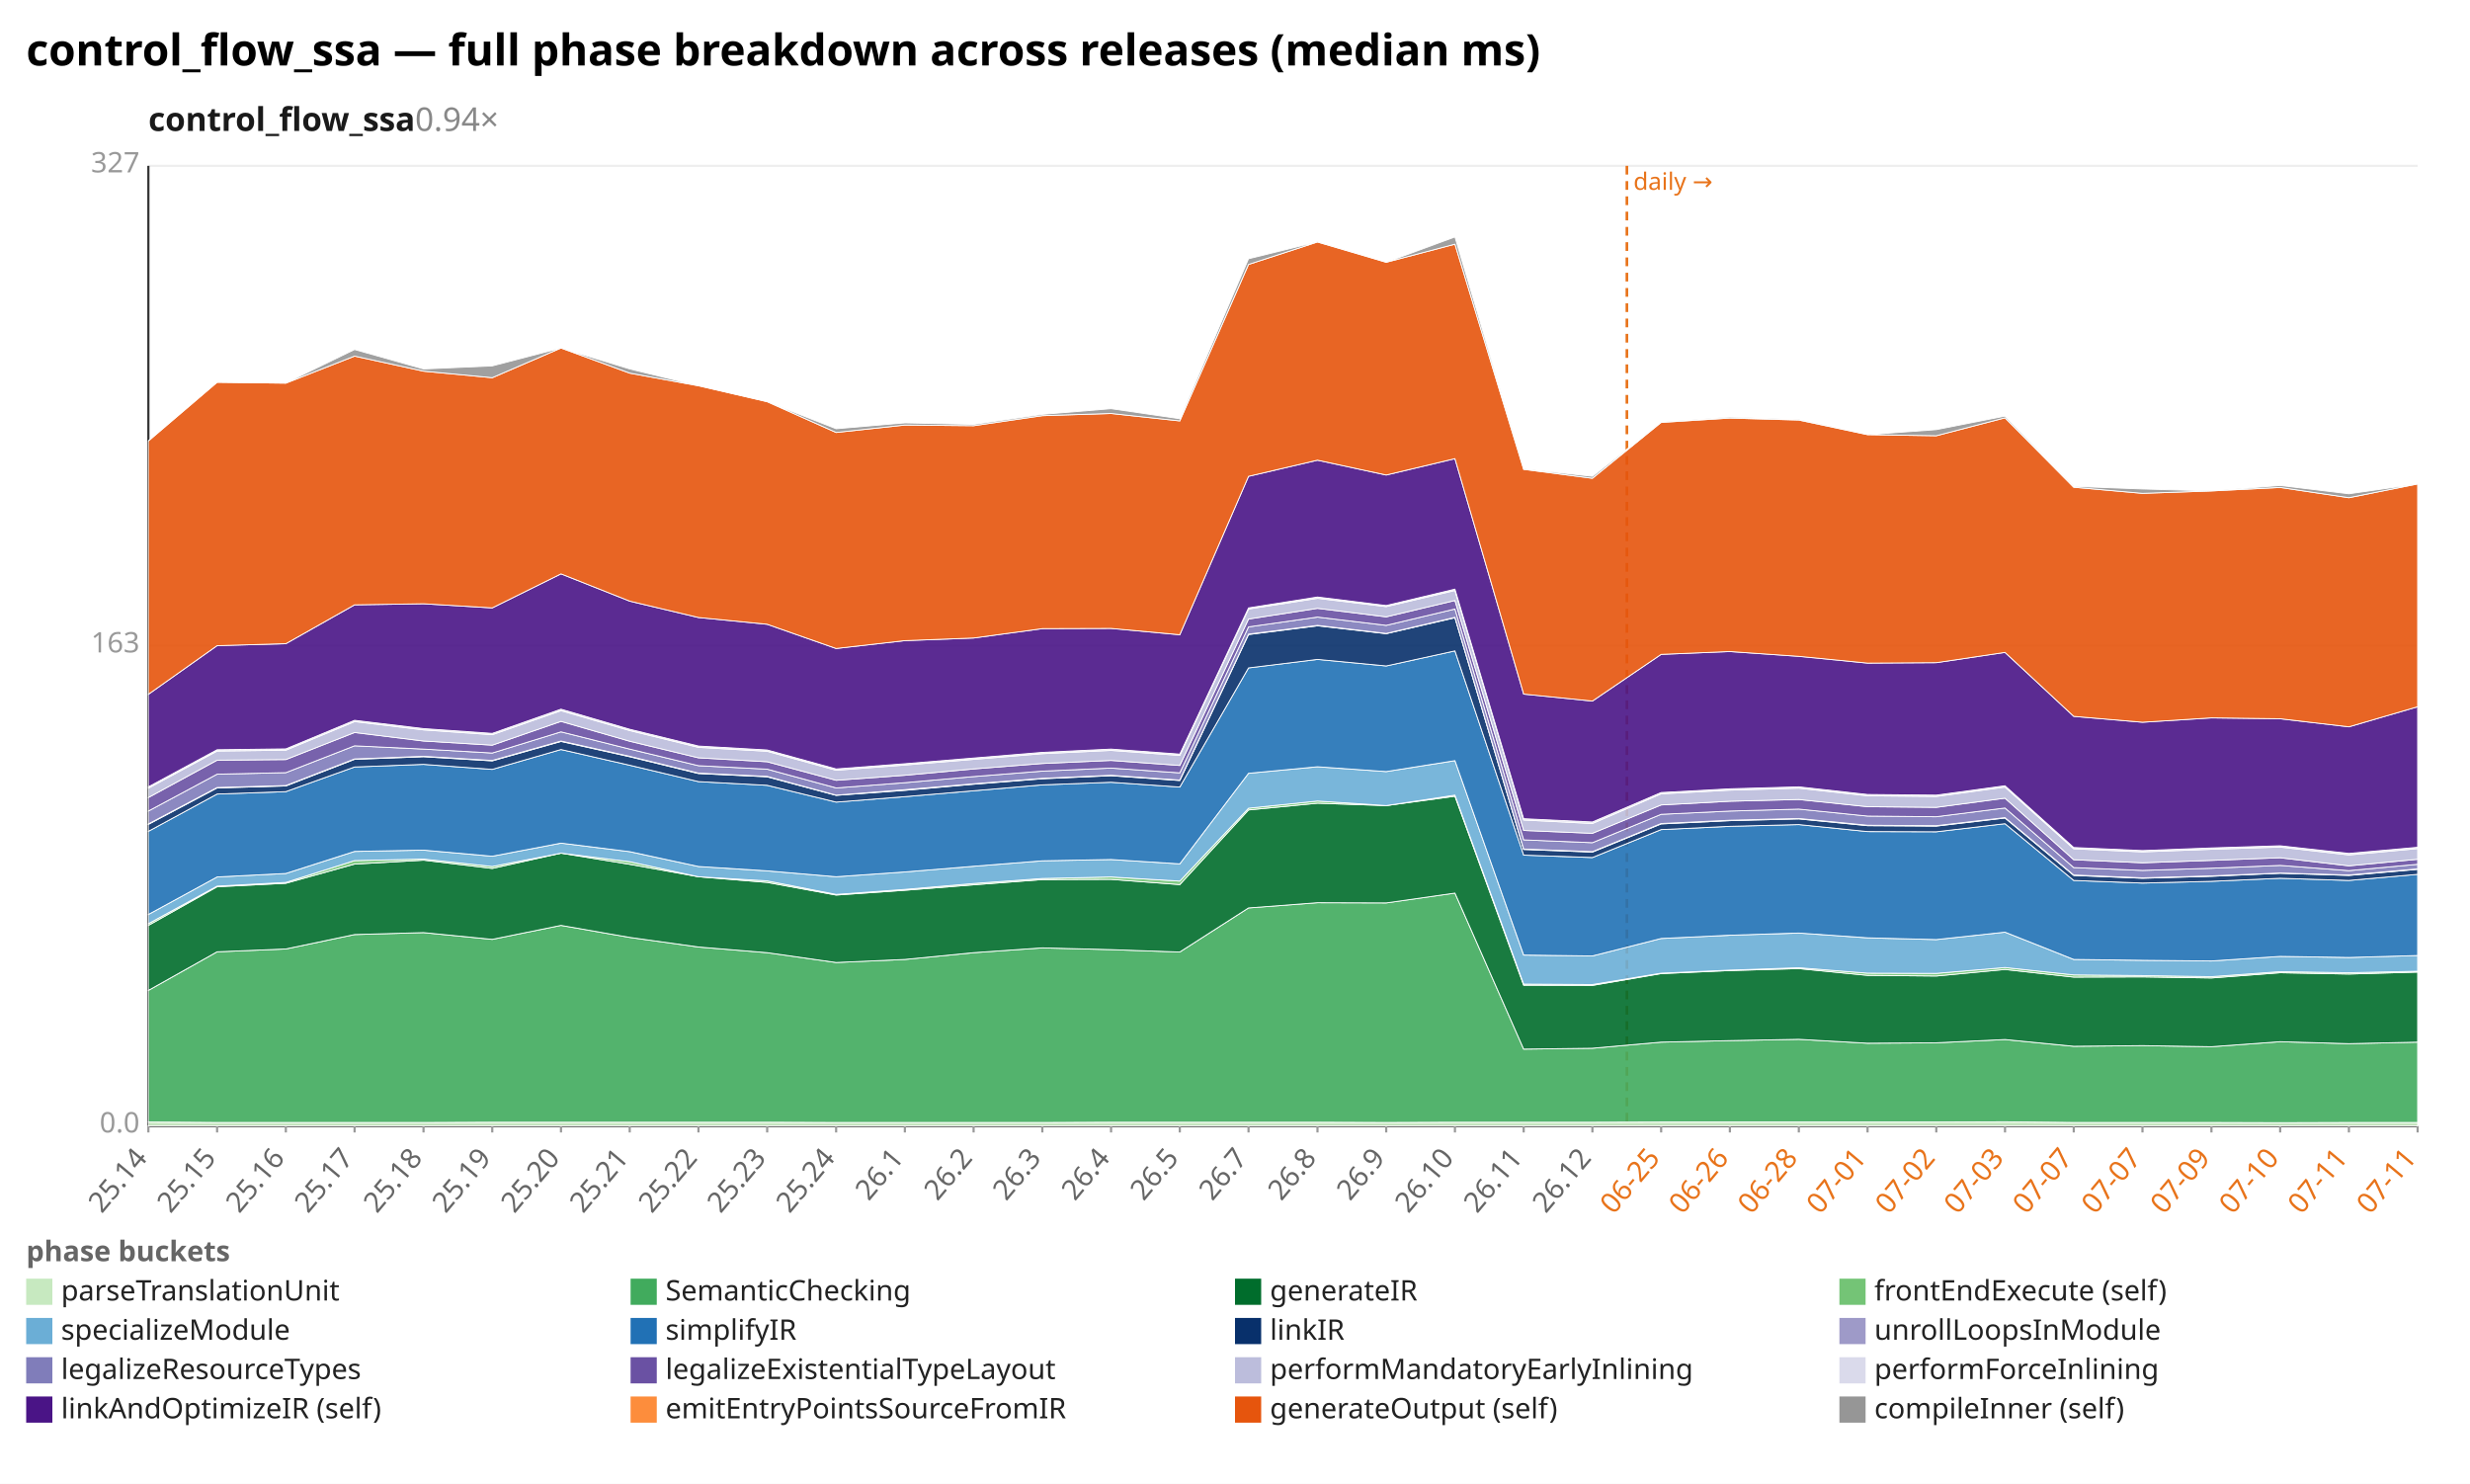
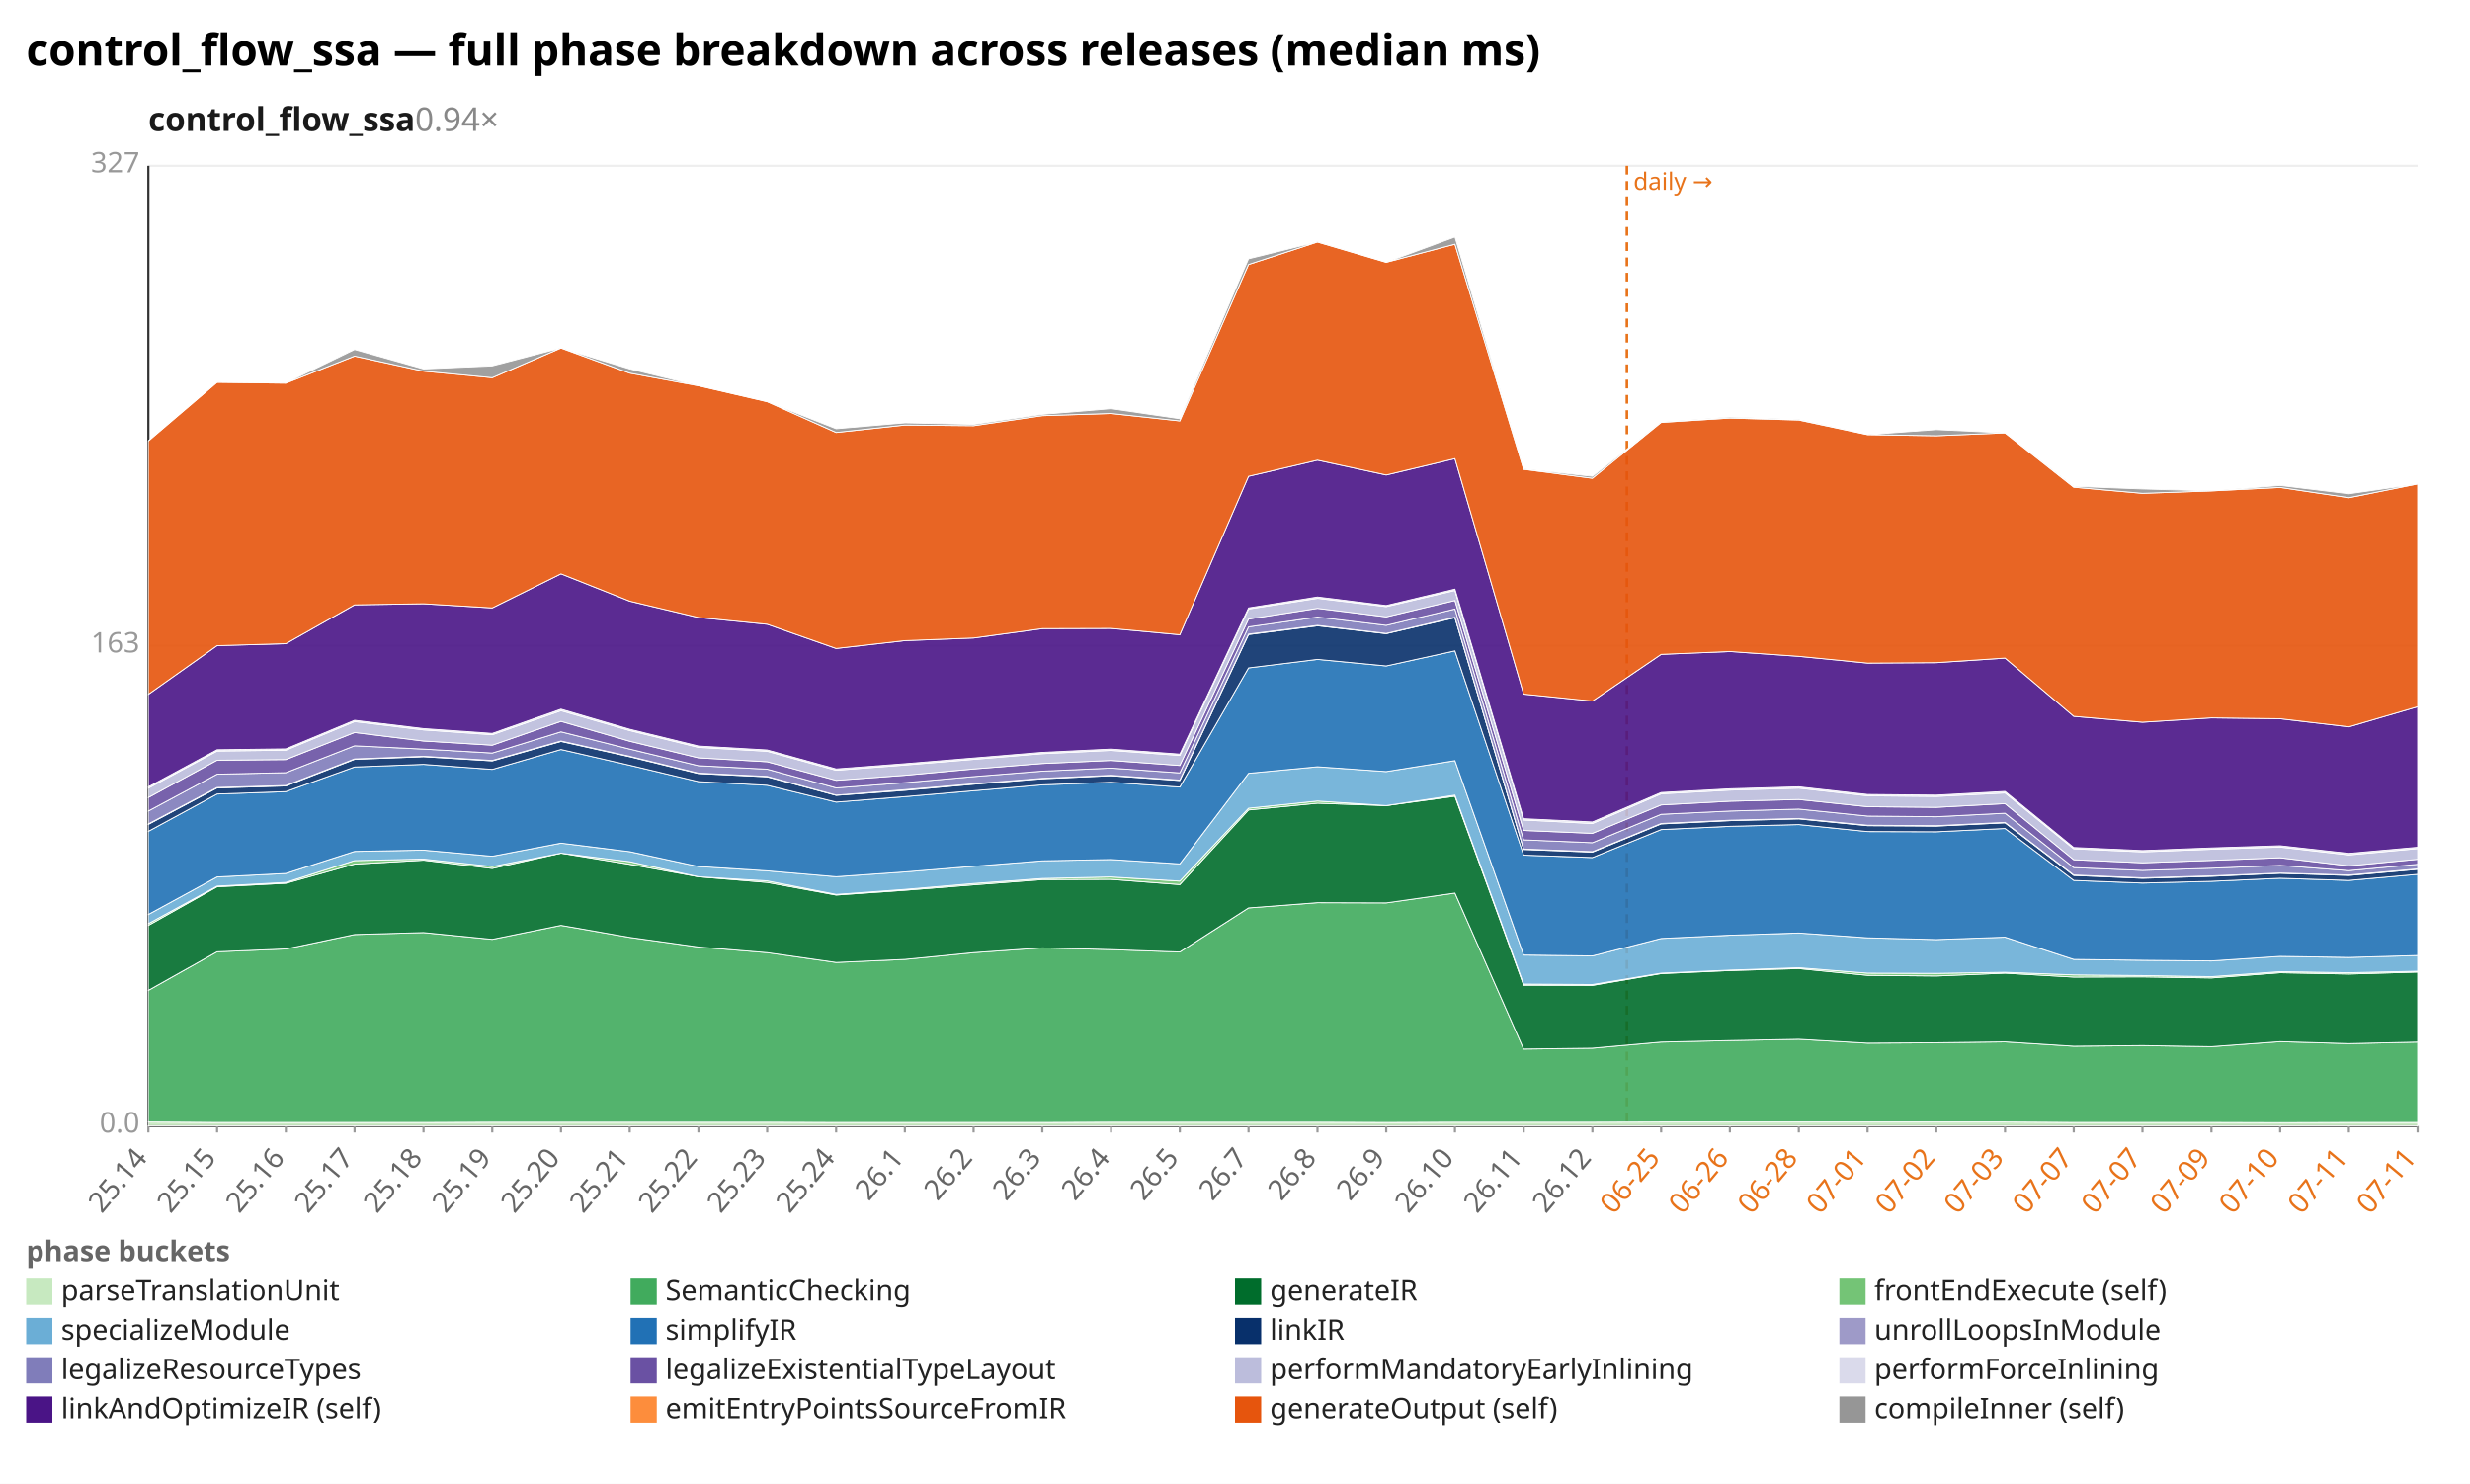
<svg xmlns="http://www.w3.org/2000/svg" width="1132" height="680" viewBox="0 0 1132 680" preserveAspectRatio="xMidYMid meet" font-family="sans-serif" font-size="13">
  <rect width="1132" height="680" fill="white" />
  <text x="12" y="30" font-size="20" font-weight="bold">control_flow_ssa — full phase breakdown across releases (median ms)</text>
  <text x="68" y="60" font-size="15" font-weight="600" fill="#1a1a1a">control_flow_ssa<tspan fill="#888" font-weight="400" text-decoration="none">  0.94×</tspan>
  </text>
  <line x1="68.0" y1="516.0" x2="1108.0" y2="516.0" stroke="#eee" />
  <text x="64.0" y="519.0" text-anchor="end" fill="#999">0.0</text>
  <line x1="68.0" y1="296.0" x2="1108.0" y2="296.0" stroke="#eee" />
  <text x="64.0" y="299.0" text-anchor="end" fill="#999">163</text>
  <line x1="68.0" y1="76.0" x2="1108.0" y2="76.0" stroke="#eee" />
  <text x="64.0" y="79.0" text-anchor="end" fill="#999">327</text>
  <line x1="68.0" y1="76.0" x2="68.0" y2="516.0" stroke="#333" />
  <line x1="68.0" y1="516.0" x2="1108.0" y2="516.0" stroke="#333" />
  <line x1="745.6" y1="76.0" x2="745.6" y2="516.0" stroke="#e8731a" stroke-width="1.2" stroke-dasharray="4 3" />
  <text x="748.6" y="87.0" fill="#e8731a" font-size="11">daily →</text>
  <line x1="68.0" y1="516.0" x2="68.0" y2="519.0" stroke="#999" />
  <text x="68.0" y="531.0" text-anchor="end" fill="#666" transform="rotate(-50 68.0 531.0)">25.14</text>
  <line x1="99.5" y1="516.0" x2="99.5" y2="519.0" stroke="#999" />
  <text x="99.5" y="531.0" text-anchor="end" fill="#666" transform="rotate(-50 99.5 531.0)">25.15</text>
  <line x1="131.0" y1="516.0" x2="131.0" y2="519.0" stroke="#999" />
  <text x="131.0" y="531.0" text-anchor="end" fill="#666" transform="rotate(-50 131.0 531.0)">25.16</text>
  <line x1="162.5" y1="516.0" x2="162.5" y2="519.0" stroke="#999" />
  <text x="162.5" y="531.0" text-anchor="end" fill="#666" transform="rotate(-50 162.5 531.0)">25.17</text>
  <line x1="194.1" y1="516.0" x2="194.1" y2="519.0" stroke="#999" />
  <text x="194.1" y="531.0" text-anchor="end" fill="#666" transform="rotate(-50 194.1 531.0)">25.18</text>
  <line x1="225.6" y1="516.0" x2="225.6" y2="519.0" stroke="#999" />
  <text x="225.6" y="531.0" text-anchor="end" fill="#666" transform="rotate(-50 225.6 531.0)">25.19</text>
  <line x1="257.1" y1="516.0" x2="257.1" y2="519.0" stroke="#999" />
  <text x="257.1" y="531.0" text-anchor="end" fill="#666" transform="rotate(-50 257.1 531.0)">25.20</text>
  <line x1="288.6" y1="516.0" x2="288.6" y2="519.0" stroke="#999" />
  <text x="288.6" y="531.0" text-anchor="end" fill="#666" transform="rotate(-50 288.6 531.0)">25.21</text>
  <line x1="320.1" y1="516.0" x2="320.1" y2="519.0" stroke="#999" />
  <text x="320.1" y="531.0" text-anchor="end" fill="#666" transform="rotate(-50 320.1 531.0)">25.22</text>
  <line x1="351.6" y1="516.0" x2="351.6" y2="519.0" stroke="#999" />
  <text x="351.6" y="531.0" text-anchor="end" fill="#666" transform="rotate(-50 351.6 531.0)">25.23</text>
  <line x1="383.2" y1="516.0" x2="383.2" y2="519.0" stroke="#999" />
  <text x="383.2" y="531.0" text-anchor="end" fill="#666" transform="rotate(-50 383.2 531.0)">25.24</text>
  <line x1="414.7" y1="516.0" x2="414.7" y2="519.0" stroke="#999" />
  <text x="414.7" y="531.0" text-anchor="end" fill="#666" transform="rotate(-50 414.7 531.0)">26.1</text>
  <line x1="446.2" y1="516.0" x2="446.2" y2="519.0" stroke="#999" />
  <text x="446.2" y="531.0" text-anchor="end" fill="#666" transform="rotate(-50 446.2 531.0)">26.2</text>
  <line x1="477.7" y1="516.0" x2="477.7" y2="519.0" stroke="#999" />
  <text x="477.7" y="531.0" text-anchor="end" fill="#666" transform="rotate(-50 477.7 531.0)">26.3</text>
  <line x1="509.2" y1="516.0" x2="509.2" y2="519.0" stroke="#999" />
  <text x="509.2" y="531.0" text-anchor="end" fill="#666" transform="rotate(-50 509.2 531.0)">26.4</text>
  <line x1="540.7" y1="516.0" x2="540.7" y2="519.0" stroke="#999" />
  <text x="540.7" y="531.0" text-anchor="end" fill="#666" transform="rotate(-50 540.7 531.0)">26.5</text>
  <line x1="572.2" y1="516.0" x2="572.2" y2="519.0" stroke="#999" />
  <text x="572.2" y="531.0" text-anchor="end" fill="#666" transform="rotate(-50 572.2 531.0)">26.7</text>
  <line x1="603.8" y1="516.0" x2="603.8" y2="519.0" stroke="#999" />
  <text x="603.8" y="531.0" text-anchor="end" fill="#666" transform="rotate(-50 603.8 531.0)">26.8</text>
  <line x1="635.3" y1="516.0" x2="635.3" y2="519.0" stroke="#999" />
  <text x="635.3" y="531.0" text-anchor="end" fill="#666" transform="rotate(-50 635.3 531.0)">26.9</text>
  <line x1="666.8" y1="516.0" x2="666.8" y2="519.0" stroke="#999" />
  <text x="666.8" y="531.0" text-anchor="end" fill="#666" transform="rotate(-50 666.8 531.0)">26.10</text>
  <line x1="698.3" y1="516.0" x2="698.3" y2="519.0" stroke="#999" />
  <text x="698.3" y="531.0" text-anchor="end" fill="#666" transform="rotate(-50 698.3 531.0)">26.11</text>
  <line x1="729.8" y1="516.0" x2="729.8" y2="519.0" stroke="#999" />
  <text x="729.8" y="531.0" text-anchor="end" fill="#666" transform="rotate(-50 729.8 531.0)">26.12</text>
  <line x1="761.3" y1="516.0" x2="761.3" y2="519.0" stroke="#999" />
  <text x="761.3" y="531.0" text-anchor="end" fill="#e8731a" transform="rotate(-50 761.3 531.0)">06-25</text>
  <line x1="792.8" y1="516.0" x2="792.8" y2="519.0" stroke="#999" />
  <text x="792.8" y="531.0" text-anchor="end" fill="#e8731a" transform="rotate(-50 792.8 531.0)">06-26</text>
  <line x1="824.4" y1="516.0" x2="824.4" y2="519.0" stroke="#999" />
  <text x="824.4" y="531.0" text-anchor="end" fill="#e8731a" transform="rotate(-50 824.4 531.0)">06-28</text>
  <line x1="855.9" y1="516.0" x2="855.9" y2="519.0" stroke="#999" />
  <text x="855.9" y="531.0" text-anchor="end" fill="#e8731a" transform="rotate(-50 855.9 531.0)">07-01</text>
  <line x1="887.4" y1="516.0" x2="887.4" y2="519.0" stroke="#999" />
  <text x="887.4" y="531.0" text-anchor="end" fill="#e8731a" transform="rotate(-50 887.4 531.0)">07-02</text>
  <line x1="918.9" y1="516.0" x2="918.9" y2="519.0" stroke="#999" />
  <text x="918.9" y="531.0" text-anchor="end" fill="#e8731a" transform="rotate(-50 918.9 531.0)">07-03</text>
  <line x1="950.4" y1="516.0" x2="950.4" y2="519.0" stroke="#999" />
  <text x="950.4" y="531.0" text-anchor="end" fill="#e8731a" transform="rotate(-50 950.4 531.0)">07-07</text>
  <line x1="981.9" y1="516.0" x2="981.9" y2="519.0" stroke="#999" />
  <text x="981.9" y="531.0" text-anchor="end" fill="#e8731a" transform="rotate(-50 981.9 531.0)">07-07</text>
  <line x1="1013.5" y1="516.0" x2="1013.5" y2="519.0" stroke="#999" />
  <text x="1013.5" y="531.0" text-anchor="end" fill="#e8731a" transform="rotate(-50 1013.5 531.0)">07-09</text>
  <line x1="1045.0" y1="516.0" x2="1045.0" y2="519.0" stroke="#999" />
  <text x="1045.0" y="531.0" text-anchor="end" fill="#e8731a" transform="rotate(-50 1045.0 531.0)">07-10</text>
  <line x1="1076.5" y1="516.0" x2="1076.5" y2="519.0" stroke="#999" />
  <text x="1076.5" y="531.0" text-anchor="end" fill="#e8731a" transform="rotate(-50 1076.5 531.0)">07-11</text>
  <line x1="1108.0" y1="516.0" x2="1108.0" y2="519.0" stroke="#999" />
  <text x="1108.0" y="531.0" text-anchor="end" fill="#e8731a" transform="rotate(-50 1108.0 531.0)">07-11</text>
-   <polygon points="68.0,514.2 99.5,514.4 131.0,514.4 162.5,514.4 194.1,514.4 225.6,514.3 257.1,514.3 288.6,514.3 320.1,514.3 351.6,514.3 383.2,514.4 414.7,514.4 446.2,514.4 477.7,514.4 509.2,514.3 540.7,514.3 572.2,514.3 603.8,514.3 635.3,514.4 666.8,514.3 698.3,514.3 729.8,514.3 761.3,514.2 792.8,514.2 824.4,514.2 855.9,514.2 887.4,514.2 918.9,514.1 950.4,514.4 981.9,514.4 1013.5,514.4 1045.0,514.5 1076.5,514.4 1108.0,514.4 1108.0,516.0 1076.5,516.0 1045.0,516.0 1013.5,516.0 981.9,516.0 950.4,516.0 918.9,516.0 887.4,516.0 855.9,516.0 824.4,516.0 792.8,516.0 761.3,516.0 729.8,516.0 698.3,516.0 666.8,516.0 635.3,516.0 603.8,516.0 572.2,516.0 540.7,516.0 509.2,516.0 477.7,516.0 446.2,516.0 414.7,516.0 383.2,516.0 351.6,516.0 320.1,516.0 288.6,516.0 257.1,516.0 225.6,516.0 194.1,516.0 162.5,516.0 131.0,516.0 99.5,516.0 68.0,516.0" fill="#c7e9c0" fill-opacity="0.9" stroke="#fff" stroke-width="0.4" />
-   <polygon points="68.0,453.9 99.5,436.2 131.0,434.9 162.5,428.3 194.1,427.4 225.6,430.5 257.1,424.1 288.6,429.6 320.1,434.0 351.6,436.6 383.2,441.1 414.7,439.7 446.2,436.6 477.7,434.4 509.2,435.2 540.7,436.3 572.2,416.1 603.8,413.7 635.3,413.8 666.8,409.3 698.3,480.8 729.8,480.4 761.3,477.6 792.8,476.9 824.4,476.3 855.9,478.1 887.4,477.9 918.9,476.4 950.4,479.5 981.9,479.2 1013.5,479.7 1045.0,477.4 1076.5,478.3 1108.0,477.6 1108.0,514.4 1076.5,514.4 1045.0,514.5 1013.5,514.4 981.9,514.4 950.4,514.4 918.9,514.1 887.4,514.2 855.9,514.2 824.4,514.2 792.8,514.2 761.3,514.2 729.8,514.3 698.3,514.3 666.8,514.3 635.3,514.4 603.8,514.3 572.2,514.3 540.7,514.3 509.2,514.3 477.7,514.4 446.2,514.4 414.7,514.4 383.2,514.4 351.6,514.3 320.1,514.3 288.6,514.3 257.1,514.3 225.6,514.3 194.1,514.4 162.5,514.4 131.0,514.4 99.5,514.4 68.0,514.2" fill="#41ab5d" fill-opacity="0.9" stroke="#fff" stroke-width="0.4" />
-   <polygon points="68.0,424.1 99.5,406.4 131.0,404.8 162.5,396.0 194.1,394.2 225.6,398.0 257.1,391.0 288.6,396.1 320.1,401.8 351.6,404.4 383.2,410.2 414.7,408.0 446.2,405.5 477.7,403.1 509.2,403.0 540.7,405.4 572.2,371.2 603.8,368.1 635.3,369.2 666.8,364.9 698.3,451.5 729.8,451.6 761.3,446.2 792.8,444.8 824.4,443.9 855.9,447.0 887.4,447.3 918.9,444.3 950.4,447.8 981.9,447.7 1013.5,448.2 1045.0,445.8 1076.5,446.4 1108.0,445.5 1108.0,477.6 1076.5,478.3 1045.0,477.4 1013.5,479.7 981.9,479.2 950.4,479.5 918.9,476.4 887.4,477.9 855.9,478.1 824.4,476.3 792.8,476.9 761.3,477.6 729.8,480.4 698.3,480.8 666.8,409.3 635.3,413.8 603.8,413.7 572.2,416.1 540.7,436.3 509.2,435.2 477.7,434.4 446.2,436.6 414.7,439.7 383.2,441.1 351.6,436.6 320.1,434.0 288.6,429.6 257.1,424.1 225.6,430.5 194.1,427.4 162.5,428.3 131.0,434.9 99.5,436.2 68.0,453.9" fill="#006d2c" fill-opacity="0.9" stroke="#fff" stroke-width="0.4" />
-   <polygon points="68.0,423.3 99.5,406.1 131.0,404.4 162.5,394.4 194.1,393.7 225.6,397.1 257.1,391.0 288.6,394.9 320.1,401.8 351.6,403.7 383.2,409.9 414.7,407.6 446.2,404.9 477.7,402.6 509.2,401.9 540.7,403.8 572.2,370.4 603.8,367.1 635.3,369.2 666.8,364.4 698.3,451.0 729.8,451.2 761.3,446.0 792.8,444.6 824.4,443.5 855.9,446.0 887.4,446.1 918.9,443.4 950.4,446.8 981.9,447.1 1013.5,447.6 1045.0,445.3 1076.5,445.8 1108.0,445.1 1108.0,445.5 1076.5,446.4 1045.0,445.8 1013.5,448.2 981.9,447.7 950.4,447.8 918.9,444.3 887.4,447.3 855.9,447.0 824.4,443.9 792.8,444.8 761.3,446.2 729.8,451.6 698.3,451.5 666.8,364.9 635.3,369.2 603.8,368.1 572.2,371.2 540.7,405.4 509.2,403.0 477.7,403.1 446.2,405.5 414.7,408.0 383.2,410.2 351.6,404.4 320.1,401.8 288.6,396.1 257.1,391.0 225.6,398.0 194.1,394.2 162.5,396.0 131.0,404.8 99.5,406.4 68.0,424.1" fill="#74c476" fill-opacity="0.9" stroke="#fff" stroke-width="0.4" />
-   <polygon points="68.0,419.1 99.5,401.9 131.0,400.3 162.5,390.2 194.1,389.6 225.6,392.4 257.1,386.4 288.6,390.3 320.1,397.1 351.6,399.1 383.2,401.8 414.7,399.6 446.2,397.0 477.7,394.5 509.2,393.9 540.7,395.9 572.2,354.4 603.8,351.4 635.3,353.6 666.8,348.6 698.3,437.7 729.8,438.1 761.3,430.1 792.8,428.6 824.4,427.6 855.9,429.8 887.4,430.6 918.9,427.2 950.4,439.7 981.9,440.1 1013.5,440.4 1045.0,438.3 1076.5,438.8 1108.0,437.9 1108.0,445.1 1076.5,445.8 1045.0,445.3 1013.5,447.6 981.9,447.1 950.4,446.8 918.9,443.4 887.4,446.1 855.9,446.0 824.4,443.5 792.8,444.6 761.3,446.0 729.8,451.2 698.3,451.0 666.8,364.4 635.3,369.2 603.8,367.1 572.2,370.4 540.7,403.8 509.2,401.9 477.7,402.6 446.2,404.9 414.7,407.6 383.2,409.9 351.6,403.7 320.1,401.8 288.6,394.9 257.1,391.0 225.6,397.1 194.1,393.7 162.5,394.4 131.0,404.4 99.5,406.1 68.0,423.3" fill="#6baed6" fill-opacity="0.9" stroke="#fff" stroke-width="0.4" />
-   <polygon points="68.0,381.0 99.5,363.9 131.0,362.8 162.5,351.5 194.1,350.3 225.6,352.6 257.1,343.5 288.6,350.7 320.1,358.2 351.6,359.9 383.2,367.6 414.7,365.1 446.2,362.4 477.7,359.7 509.2,358.5 540.7,360.7 572.2,306.1 603.8,302.2 635.3,305.2 666.8,298.3 698.3,391.9 729.8,393.0 761.3,380.2 792.8,378.7 824.4,377.9 855.9,381.1 887.4,381.2 918.9,377.5 950.4,403.5 981.9,404.7 1013.5,403.9 1045.0,402.5 1076.5,403.5 1108.0,400.7 1108.0,437.9 1076.5,438.8 1045.0,438.3 1013.5,440.4 981.9,440.1 950.4,439.7 918.9,427.2 887.4,430.6 855.9,429.8 824.4,427.6 792.8,428.6 761.3,430.1 729.8,438.1 698.3,437.7 666.8,348.6 635.3,353.6 603.8,351.4 572.2,354.4 540.7,395.9 509.2,393.9 477.7,394.5 446.2,397.0 414.7,399.6 383.2,401.8 351.6,399.1 320.1,397.1 288.6,390.3 257.1,386.4 225.6,392.4 194.1,389.6 162.5,390.2 131.0,400.3 99.5,401.9 68.0,419.1" fill="#2171b5" fill-opacity="0.9" stroke="#fff" stroke-width="0.4" />
-   <polygon points="68.0,377.8 99.5,361.1 131.0,360.2 162.5,348.0 194.1,346.8 225.6,348.7 257.1,339.8 288.6,346.8 320.1,354.5 351.6,356.0 383.2,364.5 414.7,362.2 446.2,359.4 477.7,356.9 509.2,355.5 540.7,357.7 572.2,290.8 603.8,286.8 635.3,290.4 666.8,283.1 698.3,389.3 729.8,390.5 761.3,377.6 792.8,376.1 824.4,375.3 855.9,378.4 887.4,378.6 918.9,374.9 950.4,401.2 981.9,402.5 1013.5,401.6 1045.0,400.2 1076.5,401.2 1108.0,398.4 1108.0,400.7 1076.5,403.5 1045.0,402.5 1013.5,403.9 981.9,404.7 950.4,403.5 918.9,377.5 887.4,381.2 855.9,381.1 824.4,377.9 792.8,378.7 761.3,380.2 729.8,393.0 698.3,391.9 666.8,298.3 635.3,305.2 603.8,302.2 572.2,306.1 540.7,360.7 509.2,358.5 477.7,359.7 446.2,362.4 414.7,365.1 383.2,367.6 351.6,359.9 320.1,358.2 288.6,350.7 257.1,343.5 225.6,352.6 194.1,350.3 162.5,351.5 131.0,362.8 99.5,363.9 68.0,381.0" fill="#08306b" fill-opacity="0.9" stroke="#fff" stroke-width="0.4" />
-   <polygon points="68.0,377.6 99.5,360.9 131.0,360.0 162.5,347.8 194.1,346.6 225.6,348.5 257.1,339.6 288.6,346.6 320.1,354.3 351.6,355.8 383.2,364.4 414.7,361.9 446.2,359.2 477.7,356.7 509.2,355.3 540.7,357.5 572.2,290.6 603.8,286.6 635.3,290.3 666.8,282.9 698.3,389.1 729.8,390.3 761.3,377.4 792.8,375.9 824.4,375.1 855.9,378.2 887.4,378.4 918.9,374.7 950.4,401.0 981.9,402.3 1013.5,401.4 1045.0,400.1 1076.5,401.0 1108.0,398.2 1108.0,398.4 1076.5,401.2 1045.0,400.2 1013.5,401.6 981.9,402.5 950.4,401.2 918.9,374.9 887.4,378.6 855.9,378.4 824.4,375.3 792.8,376.1 761.3,377.6 729.8,390.5 698.3,389.3 666.8,283.1 635.3,290.4 603.8,286.8 572.2,290.8 540.7,357.7 509.2,355.5 477.7,356.9 446.2,359.4 414.7,362.2 383.2,364.5 351.6,356.0 320.1,354.5 288.6,346.8 257.1,339.8 225.6,348.7 194.1,346.8 162.5,348.0 131.0,360.2 99.5,361.1 68.0,377.8" fill="#9e9ac8" fill-opacity="0.9" stroke="#fff" stroke-width="0.4" />
-   <polygon points="68.0,371.7 99.5,354.8 131.0,354.1 162.5,341.8 194.1,343.3 225.6,345.1 257.1,335.4 288.6,343.3 320.1,350.9 351.6,352.5 383.2,361.1 414.7,358.7 446.2,355.9 477.7,353.4 509.2,352.0 540.7,354.2 572.2,287.3 603.8,282.8 635.3,286.6 666.8,279.1 698.3,384.9 729.8,386.2 761.3,373.2 792.8,371.7 824.4,370.8 855.9,374.0 887.4,374.3 918.9,370.3 950.4,397.6 981.9,398.9 1013.5,397.9 1045.0,396.6 1076.5,399.0 1108.0,396.1 1108.0,398.2 1076.5,401.0 1045.0,400.1 1013.5,401.4 981.9,402.3 950.4,401.0 918.9,374.7 887.4,378.4 855.9,378.2 824.4,375.1 792.8,375.9 761.3,377.4 729.8,390.3 698.3,389.1 666.8,282.9 635.3,290.3 603.8,286.6 572.2,290.6 540.7,357.5 509.2,355.3 477.7,356.7 446.2,359.2 414.7,361.9 383.2,364.4 351.6,355.8 320.1,354.3 288.6,346.6 257.1,339.6 225.6,348.5 194.1,346.6 162.5,347.8 131.0,360.0 99.5,360.9 68.0,377.6" fill="#807dba" fill-opacity="0.9" stroke="#fff" stroke-width="0.4" />
-   <polygon points="68.0,365.5 99.5,348.4 131.0,348.1 162.5,335.7 194.1,339.6 225.6,341.5 257.1,330.6 288.6,339.7 320.1,347.3 351.6,349.1 383.2,357.6 414.7,355.3 446.2,352.4 477.7,349.9 509.2,348.5 540.7,350.8 572.2,283.7 603.8,278.8 635.3,282.7 666.8,275.2 698.3,380.6 729.8,381.9 761.3,368.9 792.8,367.2 824.4,366.4 855.9,369.7 887.4,370.0 918.9,365.8 950.4,394.0 981.9,395.4 1013.5,394.3 1045.0,393.1 1076.5,396.8 1108.0,393.8 1108.0,396.1 1076.5,399.0 1045.0,396.6 1013.5,397.9 981.9,398.9 950.4,397.6 918.9,370.3 887.4,374.3 855.9,374.0 824.4,370.8 792.8,371.7 761.3,373.2 729.8,386.2 698.3,384.9 666.8,279.1 635.3,286.6 603.8,282.8 572.2,287.3 540.7,354.2 509.2,352.0 477.7,353.4 446.2,355.9 414.7,358.7 383.2,361.1 351.6,352.5 320.1,350.9 288.6,343.3 257.1,335.4 225.6,345.1 194.1,343.3 162.5,341.8 131.0,354.1 99.5,354.8 68.0,371.7" fill="#6a51a3" fill-opacity="0.9" stroke="#fff" stroke-width="0.4" />
-   <polygon points="68.0,361.2 99.5,344.2 131.0,343.8 162.5,330.7 194.1,334.5 225.6,336.7 257.1,325.7 288.6,334.8 320.1,342.5 351.6,344.3 383.2,353.0 414.7,350.6 446.2,348.0 477.7,345.4 509.2,343.9 540.7,346.2 572.2,279.1 603.8,274.2 635.3,278.0 666.8,270.6 698.3,375.8 729.8,377.4 761.3,363.8 792.8,362.1 824.4,361.2 855.9,364.7 887.4,365.0 918.9,360.7 950.4,389.0 981.9,390.4 1013.5,389.2 1045.0,388.2 1076.5,391.8 1108.0,388.9 1108.0,393.8 1076.5,396.8 1045.0,393.1 1013.5,394.3 981.9,395.4 950.4,394.0 918.9,365.8 887.4,370.0 855.9,369.7 824.4,366.4 792.8,367.2 761.3,368.9 729.8,381.9 698.3,380.6 666.8,275.2 635.3,282.7 603.8,278.8 572.2,283.7 540.7,350.8 509.2,348.5 477.7,349.9 446.2,352.4 414.7,355.3 383.2,357.6 351.6,349.1 320.1,347.3 288.6,339.7 257.1,330.6 225.6,341.5 194.1,339.6 162.5,335.7 131.0,348.1 99.5,348.4 68.0,365.5" fill="#bcbddc" fill-opacity="0.9" stroke="#fff" stroke-width="0.4" />
-   <polygon points="68.0,360.6 99.5,343.6 131.0,343.2 162.5,330.1 194.1,333.9 225.6,336.1 257.1,325.0 288.6,334.2 320.1,341.9 351.6,343.7 383.2,352.4 414.7,350.0 446.2,347.4 477.7,344.8 509.2,343.3 540.7,345.6 572.2,278.6 603.8,273.6 635.3,277.5 666.8,270.0 698.3,375.2 729.8,376.7 761.3,363.2 792.8,361.5 824.4,360.6 855.9,364.1 887.4,364.4 918.9,360.1 950.4,388.4 981.9,389.8 1013.5,388.6 1045.0,387.6 1076.5,391.1 1108.0,388.3 1108.0,388.9 1076.5,391.8 1045.0,388.2 1013.5,389.2 981.9,390.4 950.4,389.0 918.9,360.7 887.4,365.0 855.9,364.7 824.4,361.2 792.8,362.1 761.3,363.8 729.8,377.4 698.3,375.8 666.8,270.6 635.3,278.0 603.8,274.2 572.2,279.1 540.7,346.2 509.2,343.9 477.7,345.4 446.2,348.0 414.7,350.6 383.2,353.0 351.6,344.3 320.1,342.5 288.6,334.8 257.1,325.7 225.6,336.7 194.1,334.5 162.5,330.7 131.0,343.8 99.5,344.2 68.0,361.2" fill="#dadaeb" fill-opacity="0.9" stroke="#fff" stroke-width="0.4" />
-   <polygon points="68.0,318.2 99.5,295.9 131.0,295.0 162.5,277.2 194.1,276.7 225.6,278.6 257.1,263.0 288.6,275.5 320.1,283.0 351.6,286.1 383.2,297.2 414.7,293.6 446.2,292.4 477.7,288.1 509.2,288.0 540.7,290.9 572.2,218.3 603.8,210.9 635.3,217.7 666.8,210.2 698.3,318.1 729.8,321.3 761.3,299.9 792.8,298.6 824.4,300.8 855.9,303.9 887.4,303.7 918.9,299.0 950.4,328.3 981.9,331.0 1013.5,329.0 1045.0,329.4 1076.5,333.1 1108.0,323.9 1108.0,388.3 1076.5,391.1 1045.0,387.6 1013.5,388.6 981.9,389.8 950.4,388.4 918.9,360.1 887.4,364.4 855.9,364.1 824.4,360.6 792.8,361.5 761.3,363.2 729.8,376.7 698.3,375.2 666.8,270.0 635.3,277.5 603.8,273.6 572.2,278.6 540.7,345.6 509.2,343.3 477.7,344.8 446.2,347.4 414.7,350.0 383.2,352.4 351.6,343.7 320.1,341.9 288.6,334.2 257.1,325.0 225.6,336.1 194.1,333.9 162.5,330.1 131.0,343.2 99.5,343.6 68.0,360.6" fill="#4a1486" fill-opacity="0.9" stroke="#fff" stroke-width="0.4" />
-   <polygon points="68.0,202.1 99.5,175.2 131.0,175.6 162.5,163.2 194.1,170.1 225.6,173.1 257.1,159.5 288.6,171.0 320.1,176.8 351.6,184.1 383.2,198.2 414.7,194.8 446.2,195.1 477.7,190.5 509.2,189.5 540.7,192.9 572.2,121.2 603.8,110.9 635.3,120.2 666.8,111.9 698.3,215.1 729.8,219.2 761.3,193.6 792.8,191.6 824.4,192.5 855.9,199.2 887.4,199.7 918.9,191.5 950.4,223.3 981.9,226.1 1013.5,225.0 1045.0,223.4 1076.5,228.1 1108.0,221.8 1108.0,323.9 1076.5,333.1 1045.0,329.4 1013.5,329.0 981.9,331.0 950.4,328.3 918.9,299.0 887.4,303.7 855.9,303.9 824.4,300.8 792.8,298.6 761.3,299.9 729.8,321.3 698.3,318.1 666.8,210.2 635.3,217.7 603.8,210.9 572.2,218.3 540.7,290.9 509.2,288.0 477.7,288.1 446.2,292.4 414.7,293.6 383.2,297.2 351.6,286.1 320.1,283.0 288.6,275.5 257.1,263.0 225.6,278.6 194.1,276.7 162.5,277.2 131.0,295.0 99.5,295.9 68.0,318.2" fill="#e6550d" fill-opacity="0.9" stroke="#fff" stroke-width="0.4" />
-   <polygon points="68.0,202.1 99.5,175.2 131.0,175.5 162.5,160.2 194.1,169.1 225.6,167.7 257.1,159.5 288.6,169.1 320.1,176.8 351.6,184.1 383.2,196.5 414.7,193.8 446.2,194.5 477.7,189.9 509.2,187.3 540.7,191.9 572.2,118.6 603.8,110.8 635.3,120.2 666.8,108.6 698.3,214.9 729.8,218.3 761.3,193.5 792.8,191.1 824.4,192.3 855.9,199.2 887.4,196.9 918.9,190.7 950.4,222.9 981.9,224.1 1013.5,225.0 1045.0,222.5 1076.5,226.3 1108.0,221.8 1108.0,221.8 1076.5,228.1 1045.0,223.4 1013.5,225.0 981.9,226.1 950.4,223.3 918.9,191.5 887.4,199.7 855.9,199.2 824.4,192.5 792.8,191.6 761.3,193.6 729.8,219.2 698.3,215.1 666.8,111.9 635.3,120.2 603.8,110.9 572.2,121.2 540.7,192.9 509.2,189.5 477.7,190.5 446.2,195.1 414.7,194.8 383.2,198.2 351.6,184.1 320.1,176.8 288.6,171.0 257.1,159.5 225.6,173.1 194.1,170.1 162.5,163.2 131.0,175.6 99.5,175.2 68.0,202.1" fill="#969696" fill-opacity="0.9" stroke="#fff" stroke-width="0.4" />
+   <polygon points="68.0,514.2 99.5,514.4 131.0,514.4 162.5,514.4 194.1,514.4 225.6,514.3 257.1,514.3 288.6,514.3 320.1,514.3 351.6,514.3 383.2,514.4 414.7,514.4 446.2,514.4 477.7,514.4 509.2,514.3 540.7,514.3 572.2,514.3 603.8,514.3 635.3,514.4 666.8,514.3 698.3,514.3 729.8,514.3 761.3,514.2 792.8,514.2 824.4,514.2 855.9,514.2 887.4,514.2 918.9,514.2 950.4,514.4 981.9,514.4 1013.5,514.4 1045.0,514.5 1076.5,514.4 1108.0,514.4 1108.0,516.0 1076.5,516.0 1045.0,516.0 1013.5,516.0 981.9,516.0 950.4,516.0 918.9,516.0 887.4,516.0 855.9,516.0 824.4,516.0 792.8,516.0 761.3,516.0 729.8,516.0 698.3,516.0 666.8,516.0 635.3,516.0 603.8,516.0 572.2,516.0 540.7,516.0 509.2,516.0 477.7,516.0 446.2,516.0 414.7,516.0 383.2,516.0 351.6,516.0 320.1,516.0 288.6,516.0 257.1,516.0 225.6,516.0 194.1,516.0 162.5,516.0 131.0,516.0 99.5,516.0 68.0,516.0" fill="#c7e9c0" fill-opacity="0.9" stroke="#fff" stroke-width="0.4" />
+   <polygon points="68.0,453.9 99.5,436.2 131.0,434.9 162.5,428.3 194.1,427.4 225.6,430.5 257.1,424.1 288.6,429.6 320.1,434.0 351.6,436.6 383.2,441.1 414.7,439.7 446.2,436.6 477.7,434.4 509.2,435.2 540.7,436.3 572.2,416.1 603.8,413.7 635.3,413.8 666.8,409.3 698.3,480.8 729.8,480.4 761.3,477.6 792.8,476.9 824.4,476.3 855.9,478.1 887.4,477.9 918.9,477.5 950.4,479.5 981.9,479.2 1013.5,479.7 1045.0,477.4 1076.5,478.3 1108.0,477.6 1108.0,514.4 1076.5,514.4 1045.0,514.5 1013.5,514.4 981.9,514.4 950.4,514.4 918.9,514.2 887.4,514.2 855.9,514.2 824.4,514.2 792.8,514.2 761.3,514.2 729.8,514.3 698.3,514.3 666.8,514.3 635.3,514.4 603.8,514.3 572.2,514.3 540.7,514.3 509.2,514.3 477.7,514.4 446.2,514.4 414.7,514.4 383.2,514.4 351.6,514.3 320.1,514.3 288.6,514.3 257.1,514.3 225.6,514.3 194.1,514.4 162.5,514.4 131.0,514.4 99.5,514.4 68.0,514.2" fill="#41ab5d" fill-opacity="0.9" stroke="#fff" stroke-width="0.4" />
+   <polygon points="68.0,424.1 99.5,406.4 131.0,404.8 162.5,396.0 194.1,394.2 225.6,398.0 257.1,391.0 288.6,396.1 320.1,401.8 351.6,404.4 383.2,410.2 414.7,408.0 446.2,405.5 477.7,403.1 509.2,403.0 540.7,405.4 572.2,371.2 603.8,368.1 635.3,369.2 666.8,364.9 698.3,451.5 729.8,451.6 761.3,446.2 792.8,444.8 824.4,443.9 855.9,447.0 887.4,447.3 918.9,446.0 950.4,447.8 981.9,447.7 1013.5,448.2 1045.0,445.8 1076.5,446.4 1108.0,445.5 1108.0,477.6 1076.5,478.3 1045.0,477.4 1013.5,479.7 981.9,479.2 950.4,479.5 918.9,477.5 887.4,477.9 855.9,478.1 824.4,476.3 792.8,476.9 761.3,477.6 729.8,480.4 698.3,480.8 666.8,409.3 635.3,413.8 603.8,413.7 572.2,416.1 540.7,436.3 509.2,435.2 477.7,434.4 446.2,436.6 414.7,439.7 383.2,441.1 351.6,436.6 320.1,434.0 288.6,429.6 257.1,424.1 225.6,430.5 194.1,427.4 162.5,428.3 131.0,434.9 99.5,436.2 68.0,453.9" fill="#006d2c" fill-opacity="0.9" stroke="#fff" stroke-width="0.4" />
+   <polygon points="68.0,423.3 99.5,406.1 131.0,404.4 162.5,394.4 194.1,393.7 225.6,397.1 257.1,391.0 288.6,394.9 320.1,401.8 351.6,403.7 383.2,409.9 414.7,407.6 446.2,404.9 477.7,402.6 509.2,401.9 540.7,403.8 572.2,370.4 603.8,367.1 635.3,369.2 666.8,364.4 698.3,451.0 729.8,451.2 761.3,446.0 792.8,444.6 824.4,443.5 855.9,446.0 887.4,446.1 918.9,445.6 950.4,446.8 981.9,447.1 1013.5,447.6 1045.0,445.3 1076.5,445.8 1108.0,445.1 1108.0,445.5 1076.5,446.4 1045.0,445.8 1013.5,448.2 981.9,447.7 950.4,447.8 918.9,446.0 887.4,447.3 855.9,447.0 824.4,443.9 792.8,444.8 761.3,446.2 729.8,451.6 698.3,451.5 666.8,364.9 635.3,369.2 603.8,368.1 572.2,371.2 540.7,405.4 509.2,403.0 477.7,403.1 446.2,405.5 414.7,408.0 383.2,410.2 351.6,404.4 320.1,401.8 288.6,396.1 257.1,391.0 225.6,398.0 194.1,394.2 162.5,396.0 131.0,404.8 99.5,406.4 68.0,424.1" fill="#74c476" fill-opacity="0.9" stroke="#fff" stroke-width="0.4" />
+   <polygon points="68.0,419.1 99.5,401.9 131.0,400.3 162.5,390.2 194.1,389.6 225.6,392.4 257.1,386.4 288.6,390.3 320.1,397.1 351.6,399.1 383.2,401.8 414.7,399.6 446.2,397.0 477.7,394.5 509.2,393.9 540.7,395.9 572.2,354.4 603.8,351.4 635.3,353.6 666.8,348.6 698.3,437.7 729.8,438.1 761.3,430.1 792.8,428.6 824.4,427.6 855.9,429.8 887.4,430.6 918.9,429.5 950.4,439.7 981.9,440.1 1013.5,440.4 1045.0,438.3 1076.5,438.8 1108.0,437.9 1108.0,445.1 1076.5,445.8 1045.0,445.3 1013.5,447.6 981.9,447.1 950.4,446.8 918.9,445.6 887.4,446.1 855.9,446.0 824.4,443.5 792.8,444.6 761.3,446.0 729.8,451.2 698.3,451.0 666.8,364.4 635.3,369.2 603.8,367.1 572.2,370.4 540.7,403.8 509.2,401.9 477.7,402.6 446.2,404.9 414.7,407.6 383.2,409.9 351.6,403.7 320.1,401.8 288.6,394.9 257.1,391.0 225.6,397.1 194.1,393.7 162.5,394.4 131.0,404.4 99.5,406.1 68.0,423.3" fill="#6baed6" fill-opacity="0.9" stroke="#fff" stroke-width="0.4" />
+   <polygon points="68.0,381.0 99.5,363.9 131.0,362.8 162.5,351.5 194.1,350.3 225.6,352.6 257.1,343.5 288.6,350.7 320.1,358.2 351.6,359.9 383.2,367.6 414.7,365.1 446.2,362.4 477.7,359.7 509.2,358.5 540.7,360.7 572.2,306.1 603.8,302.2 635.3,305.2 666.8,298.3 698.3,391.9 729.8,393.0 761.3,380.2 792.8,378.7 824.4,377.9 855.9,381.1 887.4,381.2 918.9,379.7 950.4,403.5 981.9,404.7 1013.5,403.9 1045.0,402.5 1076.5,403.5 1108.0,400.7 1108.0,437.9 1076.5,438.8 1045.0,438.3 1013.5,440.4 981.9,440.1 950.4,439.7 918.9,429.5 887.4,430.6 855.9,429.8 824.4,427.6 792.8,428.6 761.3,430.1 729.8,438.1 698.3,437.7 666.8,348.6 635.3,353.6 603.8,351.4 572.2,354.4 540.7,395.9 509.2,393.9 477.7,394.5 446.2,397.0 414.7,399.6 383.2,401.8 351.6,399.1 320.1,397.1 288.6,390.3 257.1,386.4 225.6,392.4 194.1,389.6 162.5,390.2 131.0,400.3 99.5,401.9 68.0,419.1" fill="#2171b5" fill-opacity="0.9" stroke="#fff" stroke-width="0.4" />
+   <polygon points="68.0,377.8 99.5,361.1 131.0,360.2 162.5,348.0 194.1,346.8 225.6,348.7 257.1,339.8 288.6,346.8 320.1,354.5 351.6,356.0 383.2,364.5 414.7,362.2 446.2,359.4 477.7,356.9 509.2,355.5 540.7,357.7 572.2,290.8 603.8,286.8 635.3,290.4 666.8,283.1 698.3,389.3 729.8,390.5 761.3,377.6 792.8,376.1 824.4,375.3 855.9,378.4 887.4,378.6 918.9,377.1 950.4,401.2 981.9,402.5 1013.5,401.6 1045.0,400.2 1076.5,401.2 1108.0,398.4 1108.0,400.7 1076.5,403.5 1045.0,402.5 1013.5,403.9 981.9,404.7 950.4,403.5 918.9,379.7 887.4,381.2 855.9,381.1 824.4,377.9 792.8,378.7 761.3,380.2 729.8,393.0 698.3,391.9 666.8,298.3 635.3,305.2 603.8,302.2 572.2,306.1 540.7,360.7 509.2,358.5 477.7,359.7 446.2,362.4 414.7,365.1 383.2,367.6 351.6,359.9 320.1,358.2 288.6,350.7 257.1,343.5 225.6,352.6 194.1,350.3 162.5,351.5 131.0,362.8 99.5,363.9 68.0,381.0" fill="#08306b" fill-opacity="0.9" stroke="#fff" stroke-width="0.4" />
+   <polygon points="68.0,377.6 99.5,360.9 131.0,360.0 162.5,347.8 194.1,346.6 225.6,348.5 257.1,339.6 288.6,346.6 320.1,354.3 351.6,355.8 383.2,364.4 414.7,361.9 446.2,359.2 477.7,356.7 509.2,355.3 540.7,357.5 572.2,290.6 603.8,286.6 635.3,290.3 666.8,282.9 698.3,389.1 729.8,390.3 761.3,377.4 792.8,375.9 824.4,375.1 855.9,378.2 887.4,378.4 918.9,376.9 950.4,401.0 981.9,402.3 1013.5,401.4 1045.0,400.1 1076.5,401.0 1108.0,398.2 1108.0,398.4 1076.5,401.2 1045.0,400.2 1013.5,401.6 981.9,402.5 950.4,401.2 918.9,377.1 887.4,378.6 855.9,378.4 824.4,375.3 792.8,376.1 761.3,377.6 729.8,390.5 698.3,389.3 666.8,283.1 635.3,290.4 603.8,286.8 572.2,290.8 540.7,357.7 509.2,355.5 477.7,356.9 446.2,359.4 414.7,362.2 383.2,364.5 351.6,356.0 320.1,354.5 288.6,346.8 257.1,339.8 225.6,348.7 194.1,346.8 162.5,348.0 131.0,360.2 99.5,361.1 68.0,377.8" fill="#9e9ac8" fill-opacity="0.9" stroke="#fff" stroke-width="0.4" />
+   <polygon points="68.0,371.7 99.5,354.8 131.0,354.1 162.5,341.8 194.1,343.3 225.6,345.1 257.1,335.4 288.6,343.3 320.1,350.9 351.6,352.5 383.2,361.1 414.7,358.7 446.2,355.9 477.7,353.4 509.2,352.0 540.7,354.2 572.2,287.3 603.8,282.8 635.3,286.6 666.8,279.1 698.3,384.9 729.8,386.2 761.3,373.2 792.8,371.7 824.4,370.8 855.9,374.0 887.4,374.3 918.9,372.7 950.4,397.6 981.9,398.9 1013.5,397.9 1045.0,396.6 1076.5,399.0 1108.0,396.1 1108.0,398.2 1076.5,401.0 1045.0,400.1 1013.5,401.4 981.9,402.3 950.4,401.0 918.9,376.9 887.4,378.4 855.9,378.2 824.4,375.1 792.8,375.9 761.3,377.4 729.8,390.3 698.3,389.1 666.8,282.9 635.3,290.3 603.8,286.6 572.2,290.6 540.7,357.5 509.2,355.3 477.7,356.7 446.2,359.2 414.7,361.9 383.2,364.4 351.6,355.8 320.1,354.3 288.6,346.6 257.1,339.6 225.6,348.5 194.1,346.6 162.5,347.8 131.0,360.0 99.5,360.9 68.0,377.6" fill="#807dba" fill-opacity="0.9" stroke="#fff" stroke-width="0.4" />
+   <polygon points="68.0,365.5 99.5,348.4 131.0,348.1 162.5,335.7 194.1,339.6 225.6,341.5 257.1,330.6 288.6,339.7 320.1,347.3 351.6,349.1 383.2,357.6 414.7,355.3 446.2,352.4 477.7,349.9 509.2,348.5 540.7,350.8 572.2,283.7 603.8,278.8 635.3,282.7 666.8,275.2 698.3,380.6 729.8,381.9 761.3,368.9 792.8,367.2 824.4,366.4 855.9,369.7 887.4,370.0 918.9,368.3 950.4,394.0 981.9,395.4 1013.5,394.3 1045.0,393.1 1076.5,396.8 1108.0,393.8 1108.0,396.1 1076.5,399.0 1045.0,396.6 1013.5,397.9 981.9,398.9 950.4,397.6 918.9,372.7 887.4,374.3 855.9,374.0 824.4,370.8 792.8,371.7 761.3,373.2 729.8,386.2 698.3,384.9 666.8,279.1 635.3,286.6 603.8,282.8 572.2,287.3 540.7,354.2 509.2,352.0 477.7,353.4 446.2,355.9 414.7,358.7 383.2,361.1 351.6,352.5 320.1,350.9 288.6,343.3 257.1,335.4 225.6,345.1 194.1,343.3 162.5,341.8 131.0,354.1 99.5,354.8 68.0,371.7" fill="#6a51a3" fill-opacity="0.9" stroke="#fff" stroke-width="0.4" />
+   <polygon points="68.0,361.2 99.5,344.2 131.0,343.8 162.5,330.7 194.1,334.5 225.6,336.7 257.1,325.7 288.6,334.8 320.1,342.5 351.6,344.3 383.2,353.0 414.7,350.6 446.2,348.0 477.7,345.4 509.2,343.9 540.7,346.2 572.2,279.1 603.8,274.2 635.3,278.0 666.8,270.6 698.3,375.8 729.8,377.4 761.3,363.8 792.8,362.1 824.4,361.2 855.9,364.7 887.4,365.0 918.9,363.4 950.4,389.0 981.9,390.4 1013.5,389.2 1045.0,388.2 1076.5,391.8 1108.0,388.9 1108.0,393.8 1076.5,396.8 1045.0,393.1 1013.5,394.3 981.9,395.4 950.4,394.0 918.9,368.3 887.4,370.0 855.9,369.7 824.4,366.4 792.8,367.2 761.3,368.9 729.8,381.9 698.3,380.6 666.8,275.2 635.3,282.7 603.8,278.8 572.2,283.7 540.7,350.8 509.2,348.5 477.7,349.9 446.2,352.4 414.7,355.3 383.2,357.6 351.6,349.1 320.1,347.3 288.6,339.7 257.1,330.6 225.6,341.5 194.1,339.6 162.5,335.7 131.0,348.1 99.5,348.4 68.0,365.5" fill="#bcbddc" fill-opacity="0.9" stroke="#fff" stroke-width="0.4" />
+   <polygon points="68.0,360.6 99.5,343.6 131.0,343.2 162.5,330.1 194.1,333.9 225.6,336.1 257.1,325.0 288.6,334.2 320.1,341.9 351.6,343.7 383.2,352.4 414.7,350.0 446.2,347.4 477.7,344.8 509.2,343.3 540.7,345.6 572.2,278.6 603.8,273.6 635.3,277.5 666.8,270.0 698.3,375.2 729.8,376.7 761.3,363.2 792.8,361.5 824.4,360.6 855.9,364.1 887.4,364.4 918.9,362.7 950.4,388.4 981.9,389.8 1013.5,388.6 1045.0,387.6 1076.5,391.1 1108.0,388.3 1108.0,388.9 1076.5,391.8 1045.0,388.2 1013.5,389.2 981.9,390.4 950.4,389.0 918.9,363.4 887.4,365.0 855.9,364.7 824.4,361.2 792.8,362.1 761.3,363.8 729.8,377.4 698.3,375.8 666.8,270.6 635.3,278.0 603.8,274.2 572.2,279.1 540.7,346.2 509.2,343.9 477.7,345.4 446.2,348.0 414.7,350.6 383.2,353.0 351.6,344.3 320.1,342.5 288.6,334.8 257.1,325.7 225.6,336.7 194.1,334.5 162.5,330.7 131.0,343.8 99.5,344.2 68.0,361.2" fill="#dadaeb" fill-opacity="0.9" stroke="#fff" stroke-width="0.4" />
+   <polygon points="68.0,318.2 99.5,295.9 131.0,295.0 162.5,277.2 194.1,276.7 225.6,278.6 257.1,263.0 288.6,275.5 320.1,283.0 351.6,286.1 383.2,297.2 414.7,293.6 446.2,292.4 477.7,288.1 509.2,288.0 540.7,290.9 572.2,218.3 603.8,210.9 635.3,217.7 666.8,210.2 698.3,318.1 729.8,321.3 761.3,299.9 792.8,298.6 824.4,300.8 855.9,303.9 887.4,303.7 918.9,301.6 950.4,328.3 981.9,331.0 1013.5,329.0 1045.0,329.4 1076.5,333.1 1108.0,323.9 1108.0,388.3 1076.5,391.1 1045.0,387.6 1013.5,388.6 981.9,389.8 950.4,388.4 918.9,362.7 887.4,364.4 855.9,364.1 824.4,360.6 792.8,361.5 761.3,363.2 729.8,376.7 698.3,375.2 666.8,270.0 635.3,277.5 603.8,273.6 572.2,278.6 540.7,345.6 509.2,343.3 477.7,344.8 446.2,347.4 414.7,350.0 383.2,352.4 351.6,343.7 320.1,341.9 288.6,334.2 257.1,325.0 225.6,336.1 194.1,333.9 162.5,330.1 131.0,343.2 99.5,343.6 68.0,360.6" fill="#4a1486" fill-opacity="0.9" stroke="#fff" stroke-width="0.4" />
+   <polygon points="68.0,202.1 99.5,175.2 131.0,175.6 162.5,163.2 194.1,170.1 225.6,173.1 257.1,159.5 288.6,171.0 320.1,176.8 351.6,184.1 383.2,198.2 414.7,194.8 446.2,195.1 477.7,190.5 509.2,189.5 540.7,192.9 572.2,121.2 603.8,110.9 635.3,120.2 666.8,111.9 698.3,215.1 729.8,219.2 761.3,193.6 792.8,191.6 824.4,192.5 855.9,199.2 887.4,199.7 918.9,198.4 950.4,223.3 981.9,226.1 1013.5,225.0 1045.0,223.4 1076.5,228.1 1108.0,221.8 1108.0,323.9 1076.5,333.1 1045.0,329.4 1013.5,329.0 981.9,331.0 950.4,328.3 918.9,301.6 887.4,303.7 855.9,303.9 824.4,300.8 792.8,298.6 761.3,299.9 729.8,321.3 698.3,318.1 666.8,210.2 635.3,217.7 603.8,210.9 572.2,218.3 540.7,290.9 509.2,288.0 477.7,288.1 446.2,292.4 414.7,293.6 383.2,297.2 351.6,286.1 320.1,283.0 288.6,275.5 257.1,263.0 225.6,278.6 194.1,276.7 162.5,277.2 131.0,295.0 99.5,295.9 68.0,318.2" fill="#e6550d" fill-opacity="0.9" stroke="#fff" stroke-width="0.4" />
+   <polygon points="68.0,202.1 99.5,175.2 131.0,175.5 162.5,160.2 194.1,169.1 225.6,167.7 257.1,159.5 288.6,169.1 320.1,176.8 351.6,184.1 383.2,196.5 414.7,193.8 446.2,194.5 477.7,189.9 509.2,187.3 540.7,191.9 572.2,118.6 603.8,110.8 635.3,120.2 666.8,108.6 698.3,214.9 729.8,218.3 761.3,193.5 792.8,191.1 824.4,192.3 855.9,199.2 887.4,196.9 918.9,198.4 950.4,222.9 981.9,224.1 1013.5,225.0 1045.0,222.5 1076.5,226.3 1108.0,221.8 1108.0,221.8 1076.5,228.1 1045.0,223.4 1013.5,225.0 981.9,226.1 950.4,223.3 918.9,198.4 887.4,199.7 855.9,199.2 824.4,192.5 792.8,191.6 761.3,193.6 729.8,219.2 698.3,215.1 666.8,111.9 635.3,120.2 603.8,110.9 572.2,121.2 540.7,192.9 509.2,189.5 477.7,190.5 446.2,195.1 414.7,194.8 383.2,198.2 351.6,184.1 320.1,176.8 288.6,171.0 257.1,159.5 225.6,173.1 194.1,170.1 162.5,163.2 131.0,175.6 99.5,175.2 68.0,202.1" fill="#969696" fill-opacity="0.9" stroke="#fff" stroke-width="0.4" />
  <text x="12" y="578" fill="#666" font-weight="600">phase buckets</text>
  <rect x="12" y="586" width="12" height="12" fill="#c7e9c0" />
  <text x="28" y="596" fill="#222">parseTranslationUnit</text>
  <rect x="289" y="586" width="12" height="12" fill="#41ab5d" />
  <text x="305" y="596" fill="#222">SemanticChecking</text>
  <rect x="566" y="586" width="12" height="12" fill="#006d2c" />
  <text x="582" y="596" fill="#222">generateIR</text>
  <rect x="843" y="586" width="12" height="12" fill="#74c476" />
  <text x="859" y="596" fill="#222">frontEndExecute (self)</text>
  <rect x="12" y="604" width="12" height="12" fill="#6baed6" />
  <text x="28" y="614" fill="#222">specializeModule</text>
  <rect x="289" y="604" width="12" height="12" fill="#2171b5" />
  <text x="305" y="614" fill="#222">simplifyIR</text>
  <rect x="566" y="604" width="12" height="12" fill="#08306b" />
  <text x="582" y="614" fill="#222">linkIR</text>
  <rect x="843" y="604" width="12" height="12" fill="#9e9ac8" />
  <text x="859" y="614" fill="#222">unrollLoopsInModule</text>
  <rect x="12" y="622" width="12" height="12" fill="#807dba" />
  <text x="28" y="632" fill="#222">legalizeResourceTypes</text>
  <rect x="289" y="622" width="12" height="12" fill="#6a51a3" />
  <text x="305" y="632" fill="#222">legalizeExistentialTypeLayout</text>
  <rect x="566" y="622" width="12" height="12" fill="#bcbddc" />
  <text x="582" y="632" fill="#222">performMandatoryEarlyInlining</text>
  <rect x="843" y="622" width="12" height="12" fill="#dadaeb" />
  <text x="859" y="632" fill="#222">performForceInlining</text>
  <rect x="12" y="640" width="12" height="12" fill="#4a1486" />
  <text x="28" y="650" fill="#222">linkAndOptimizeIR (self)</text>
  <rect x="289" y="640" width="12" height="12" fill="#fd8d3c" />
  <text x="305" y="650" fill="#222">emitEntryPointsSourceFromIR</text>
  <rect x="566" y="640" width="12" height="12" fill="#e6550d" />
  <text x="582" y="650" fill="#222">generateOutput (self)</text>
  <rect x="843" y="640" width="12" height="12" fill="#969696" />
  <text x="859" y="650" fill="#222">compileInner (self)</text>
</svg>
